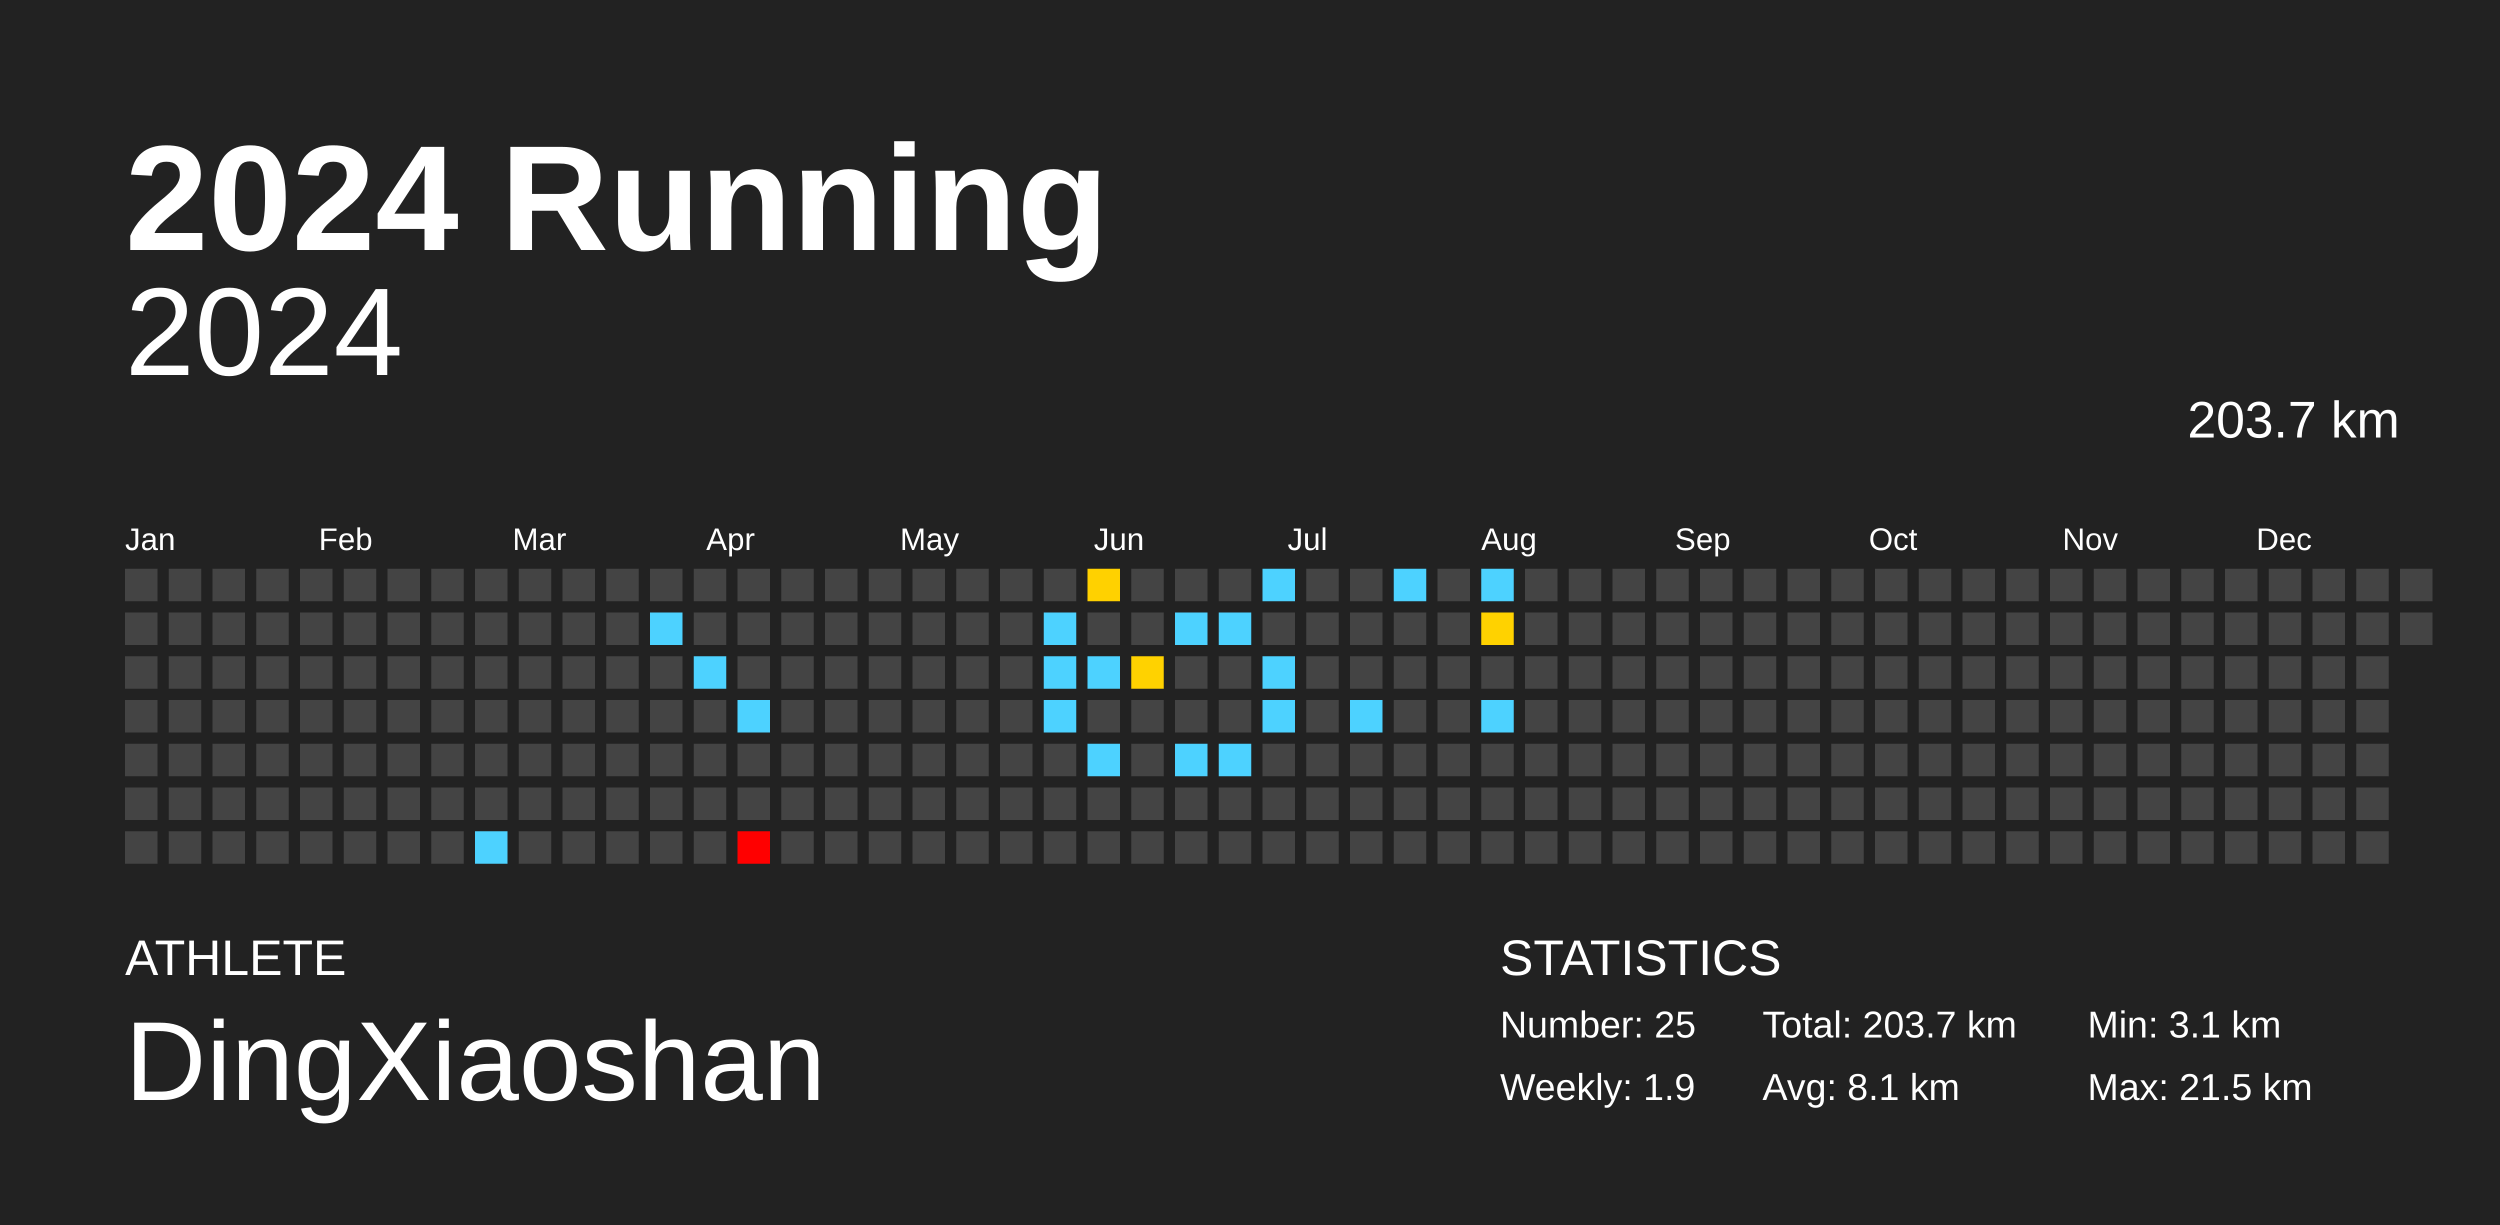
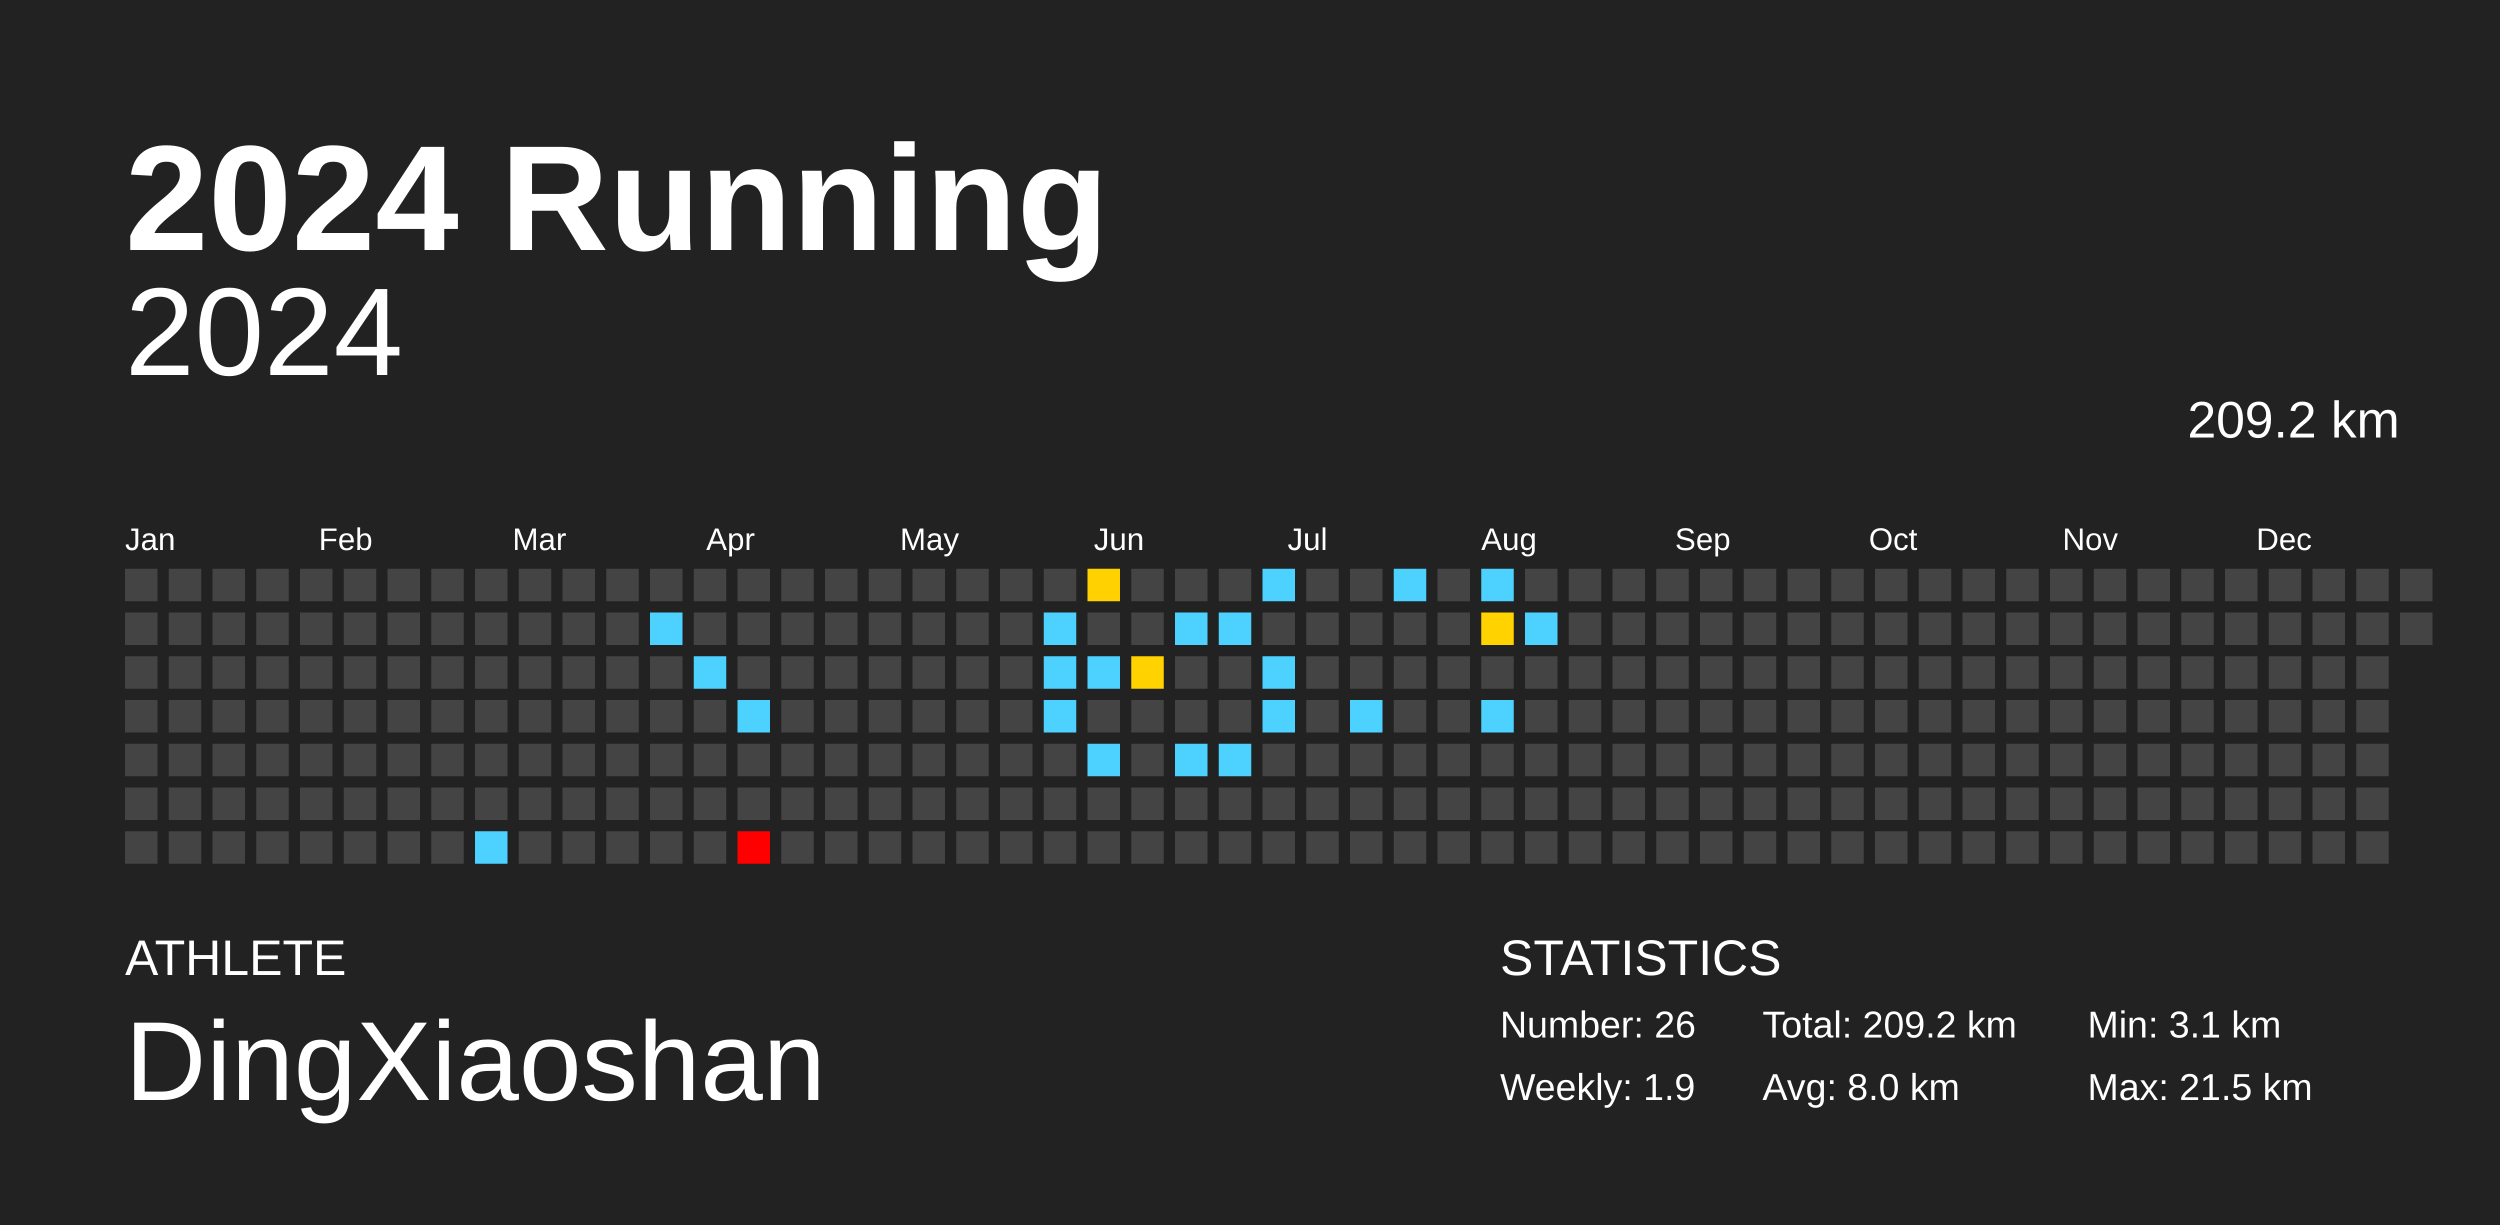
<svg xmlns="http://www.w3.org/2000/svg" baseProfile="full" height="98mm" version="1.1" viewBox="0,0,200,98" width="200mm">
  <defs />
  <rect fill="#222222" height="98" width="200" x="0" y="0" />
  <text fill="#FFFFFF" style="font-size:12px; font-family:Arial; font-weight:bold;" x="10" y="20">2024 Running</text>
  <text fill="#FFFFFF" style="font-size:4px; font-family:Arial" x="10" y="78">ATHLETE</text>
  <text fill="#FFFFFF" style="font-size:9px; font-family:Arial" x="10" y="88">DingXiaoshan</text>
  <text fill="#FFFFFF" style="font-size:4px; font-family:Arial" x="120" y="78">STATISTICS</text>
-   <text fill="#FFFFFF" style="font-size:3px; font-family:Arial" x="120" y="83">Number: 25</text>
+   <text fill="#FFFFFF" style="font-size:3px; font-family:Arial" x="120" y="83">Number: 26</text>
  <text fill="#FFFFFF" style="font-size:3px; font-family:Arial" x="120" y="88">Weekly: 1.9</text>
-   <text fill="#FFFFFF" style="font-size:3px; font-family:Arial" x="141" y="83">Total: 203.7 km</text>
-   <text fill="#FFFFFF" style="font-size:3px; font-family:Arial" x="141" y="88">Avg: 8.1 km</text>
+   <text fill="#FFFFFF" style="font-size:3px; font-family:Arial" x="141" y="83">Total: 209.2 km</text>
+   <text fill="#FFFFFF" style="font-size:3px; font-family:Arial" x="141" y="88">Avg: 8.0 km</text>
  <text fill="#FFFFFF" style="font-size:3px; font-family:Arial" x="167" y="83">Min: 3.1 km</text>
  <text fill="#FFFFFF" style="font-size:3px; font-family:Arial" x="167" y="88">Max: 21.5 km</text>
  <text alignment-baseline="hanging" fill="#FFFFFF" style="font-size:10.0px; font-family:Arial;" x="10" y="30">2024</text>
-   <text alignment-baseline="hanging" fill="#FFFFFF" style="font-size:4.125px; font-family:Arial;" x="175" y="35">203.7 km</text>
+   <text alignment-baseline="hanging" fill="#FFFFFF" style="font-size:4.125px; font-family:Arial;" x="175" y="35">209.2 km</text>
  <text fill="#FFFFFF" style="font-size:2.5px; font-family:Arial" x="10.0" y="44">Jan</text>
  <text fill="#FFFFFF" style="font-size:2.5px; font-family:Arial" x="25.5" y="44">Feb</text>
  <text fill="#FFFFFF" style="font-size:2.5px; font-family:Arial" x="41.0" y="44">Mar</text>
  <text fill="#FFFFFF" style="font-size:2.5px; font-family:Arial" x="56.5" y="44">Apr</text>
  <text fill="#FFFFFF" style="font-size:2.5px; font-family:Arial" x="72.0" y="44">May</text>
  <text fill="#FFFFFF" style="font-size:2.5px; font-family:Arial" x="87.5" y="44">Jun</text>
  <text fill="#FFFFFF" style="font-size:2.5px; font-family:Arial" x="103.0" y="44">Jul</text>
  <text fill="#FFFFFF" style="font-size:2.5px; font-family:Arial" x="118.5" y="44">Aug</text>
  <text fill="#FFFFFF" style="font-size:2.5px; font-family:Arial" x="134.0" y="44">Sep</text>
  <text fill="#FFFFFF" style="font-size:2.5px; font-family:Arial" x="149.5" y="44">Oct</text>
  <text fill="#FFFFFF" style="font-size:2.5px; font-family:Arial" x="165.0" y="44">Nov</text>
  <text fill="#FFFFFF" style="font-size:2.5px; font-family:Arial" x="180.5" y="44">Dec</text>
  <rect fill="#444444" height="2.6" width="2.6" x="10.0" y="45.5" />
  <rect fill="#444444" height="2.6" width="2.6" x="10.0" y="49.0" />
  <rect fill="#444444" height="2.6" width="2.6" x="10.0" y="52.5" />
  <rect fill="#444444" height="2.6" width="2.6" x="10.0" y="56.0" />
  <rect fill="#444444" height="2.6" width="2.6" x="10.0" y="59.5" />
  <rect fill="#444444" height="2.6" width="2.6" x="10.0" y="63.0" />
  <rect fill="#444444" height="2.6" width="2.6" x="10.0" y="66.5" />
  <rect fill="#444444" height="2.6" width="2.6" x="13.5" y="45.5" />
  <rect fill="#444444" height="2.6" width="2.6" x="13.5" y="49.0" />
  <rect fill="#444444" height="2.6" width="2.6" x="13.5" y="52.5" />
  <rect fill="#444444" height="2.6" width="2.6" x="13.5" y="56.0" />
  <rect fill="#444444" height="2.6" width="2.6" x="13.5" y="59.5" />
  <rect fill="#444444" height="2.6" width="2.6" x="13.5" y="63.0" />
  <rect fill="#444444" height="2.6" width="2.6" x="13.5" y="66.5" />
  <rect fill="#444444" height="2.6" width="2.6" x="17.0" y="45.5" />
  <rect fill="#444444" height="2.6" width="2.6" x="17.0" y="49.0" />
  <rect fill="#444444" height="2.6" width="2.6" x="17.0" y="52.5" />
  <rect fill="#444444" height="2.6" width="2.6" x="17.0" y="56.0" />
  <rect fill="#444444" height="2.6" width="2.6" x="17.0" y="59.5" />
  <rect fill="#444444" height="2.6" width="2.6" x="17.0" y="63.0" />
  <rect fill="#444444" height="2.6" width="2.6" x="17.0" y="66.5" />
  <rect fill="#444444" height="2.6" width="2.6" x="20.5" y="45.5" />
  <rect fill="#444444" height="2.6" width="2.6" x="20.5" y="49.0" />
  <rect fill="#444444" height="2.6" width="2.6" x="20.5" y="52.5" />
  <rect fill="#444444" height="2.6" width="2.6" x="20.5" y="56.0" />
  <rect fill="#444444" height="2.6" width="2.6" x="20.5" y="59.5" />
  <rect fill="#444444" height="2.6" width="2.6" x="20.5" y="63.0" />
  <rect fill="#444444" height="2.6" width="2.6" x="20.5" y="66.5" />
  <rect fill="#444444" height="2.6" width="2.6" x="24.0" y="45.5" />
  <rect fill="#444444" height="2.6" width="2.6" x="24.0" y="49.0" />
  <rect fill="#444444" height="2.6" width="2.6" x="24.0" y="52.5" />
  <rect fill="#444444" height="2.6" width="2.6" x="24.0" y="56.0" />
  <rect fill="#444444" height="2.6" width="2.6" x="24.0" y="59.5" />
  <rect fill="#444444" height="2.6" width="2.6" x="24.0" y="63.0" />
  <rect fill="#444444" height="2.6" width="2.6" x="24.0" y="66.5" />
  <rect fill="#444444" height="2.6" width="2.6" x="27.5" y="45.5" />
  <rect fill="#444444" height="2.6" width="2.6" x="27.5" y="49.0" />
  <rect fill="#444444" height="2.6" width="2.6" x="27.5" y="52.5" />
  <rect fill="#444444" height="2.6" width="2.6" x="27.5" y="56.0" />
  <rect fill="#444444" height="2.6" width="2.6" x="27.5" y="59.5" />
  <rect fill="#444444" height="2.6" width="2.6" x="27.5" y="63.0" />
  <rect fill="#444444" height="2.6" width="2.6" x="27.5" y="66.5" />
  <rect fill="#444444" height="2.6" width="2.6" x="31.0" y="45.5" />
  <rect fill="#444444" height="2.6" width="2.6" x="31.0" y="49.0" />
  <rect fill="#444444" height="2.6" width="2.6" x="31.0" y="52.5" />
  <rect fill="#444444" height="2.6" width="2.6" x="31.0" y="56.0" />
  <rect fill="#444444" height="2.6" width="2.6" x="31.0" y="59.5" />
  <rect fill="#444444" height="2.6" width="2.6" x="31.0" y="63.0" />
  <rect fill="#444444" height="2.6" width="2.6" x="31.0" y="66.5" />
  <rect fill="#444444" height="2.6" width="2.6" x="34.5" y="45.5" />
  <rect fill="#444444" height="2.6" width="2.6" x="34.5" y="49.0" />
  <rect fill="#444444" height="2.6" width="2.6" x="34.5" y="52.5" />
  <rect fill="#444444" height="2.6" width="2.6" x="34.5" y="56.0" />
  <rect fill="#444444" height="2.6" width="2.6" x="34.5" y="59.5" />
  <rect fill="#444444" height="2.6" width="2.6" x="34.5" y="63.0" />
  <rect fill="#444444" height="2.6" width="2.6" x="34.5" y="66.5" />
  <rect fill="#444444" height="2.6" width="2.6" x="38.0" y="45.5" />
  <rect fill="#444444" height="2.6" width="2.6" x="38.0" y="49.0" />
  <rect fill="#444444" height="2.6" width="2.6" x="38.0" y="52.5" />
  <rect fill="#444444" height="2.6" width="2.6" x="38.0" y="56.0" />
  <rect fill="#444444" height="2.6" width="2.6" x="38.0" y="59.5" />
  <rect fill="#444444" height="2.6" width="2.6" x="38.0" y="63.0" />
  <rect fill="#4dd2ff" height="2.6" width="2.6" x="38.0" y="66.5" />
  <rect fill="#444444" height="2.6" width="2.6" x="41.5" y="45.5" />
  <rect fill="#444444" height="2.6" width="2.6" x="41.5" y="49.0" />
  <rect fill="#444444" height="2.6" width="2.6" x="41.5" y="52.5" />
  <rect fill="#444444" height="2.6" width="2.6" x="41.5" y="56.0" />
  <rect fill="#444444" height="2.6" width="2.6" x="41.5" y="59.5" />
  <rect fill="#444444" height="2.6" width="2.6" x="41.5" y="63.0" />
  <rect fill="#444444" height="2.6" width="2.6" x="41.5" y="66.5" />
  <rect fill="#444444" height="2.6" width="2.6" x="45.0" y="45.5" />
  <rect fill="#444444" height="2.6" width="2.6" x="45.0" y="49.0" />
  <rect fill="#444444" height="2.6" width="2.6" x="45.0" y="52.5" />
  <rect fill="#444444" height="2.6" width="2.6" x="45.0" y="56.0" />
  <rect fill="#444444" height="2.6" width="2.6" x="45.0" y="59.5" />
  <rect fill="#444444" height="2.6" width="2.6" x="45.0" y="63.0" />
  <rect fill="#444444" height="2.6" width="2.6" x="45.0" y="66.5" />
  <rect fill="#444444" height="2.6" width="2.6" x="48.5" y="45.5" />
  <rect fill="#444444" height="2.6" width="2.6" x="48.5" y="49.0" />
  <rect fill="#444444" height="2.6" width="2.6" x="48.5" y="52.5" />
  <rect fill="#444444" height="2.6" width="2.6" x="48.5" y="56.0" />
  <rect fill="#444444" height="2.6" width="2.6" x="48.5" y="59.5" />
  <rect fill="#444444" height="2.6" width="2.6" x="48.5" y="63.0" />
  <rect fill="#444444" height="2.6" width="2.6" x="48.5" y="66.5" />
  <rect fill="#444444" height="2.6" width="2.6" x="52.0" y="45.5" />
  <rect fill="#4dd2ff" height="2.6" width="2.6" x="52.0" y="49.0" />
  <rect fill="#444444" height="2.6" width="2.6" x="52.0" y="52.5" />
  <rect fill="#444444" height="2.6" width="2.6" x="52.0" y="56.0" />
  <rect fill="#444444" height="2.6" width="2.6" x="52.0" y="59.5" />
  <rect fill="#444444" height="2.6" width="2.6" x="52.0" y="63.0" />
  <rect fill="#444444" height="2.6" width="2.6" x="52.0" y="66.5" />
  <rect fill="#444444" height="2.6" width="2.6" x="55.5" y="45.5" />
  <rect fill="#444444" height="2.6" width="2.6" x="55.5" y="49.0" />
  <rect fill="#4dd2ff" height="2.6" width="2.6" x="55.5" y="52.5" />
  <rect fill="#444444" height="2.6" width="2.6" x="55.5" y="56.0" />
  <rect fill="#444444" height="2.6" width="2.6" x="55.5" y="59.5" />
  <rect fill="#444444" height="2.6" width="2.6" x="55.5" y="63.0" />
  <rect fill="#444444" height="2.6" width="2.6" x="55.5" y="66.5" />
  <rect fill="#444444" height="2.6" width="2.6" x="59.0" y="45.5" />
  <rect fill="#444444" height="2.6" width="2.6" x="59.0" y="49.0" />
  <rect fill="#444444" height="2.6" width="2.6" x="59.0" y="52.5" />
  <rect fill="#4dd2ff" height="2.6" width="2.6" x="59.0" y="56.0" />
  <rect fill="#444444" height="2.6" width="2.6" x="59.0" y="59.5" />
  <rect fill="#444444" height="2.6" width="2.6" x="59.0" y="63.0" />
  <rect fill="red" height="2.6" width="2.6" x="59.0" y="66.5" />
  <rect fill="#444444" height="2.6" width="2.6" x="62.5" y="45.5" />
  <rect fill="#444444" height="2.6" width="2.6" x="62.5" y="49.0" />
  <rect fill="#444444" height="2.6" width="2.6" x="62.5" y="52.5" />
  <rect fill="#444444" height="2.6" width="2.6" x="62.5" y="56.0" />
  <rect fill="#444444" height="2.6" width="2.6" x="62.5" y="59.5" />
  <rect fill="#444444" height="2.6" width="2.6" x="62.5" y="63.0" />
  <rect fill="#444444" height="2.6" width="2.6" x="62.5" y="66.5" />
  <rect fill="#444444" height="2.6" width="2.6" x="66.0" y="45.5" />
  <rect fill="#444444" height="2.6" width="2.6" x="66.0" y="49.0" />
  <rect fill="#444444" height="2.6" width="2.6" x="66.0" y="52.5" />
  <rect fill="#444444" height="2.6" width="2.6" x="66.0" y="56.0" />
  <rect fill="#444444" height="2.6" width="2.6" x="66.0" y="59.5" />
  <rect fill="#444444" height="2.6" width="2.6" x="66.0" y="63.0" />
  <rect fill="#444444" height="2.6" width="2.6" x="66.0" y="66.5" />
  <rect fill="#444444" height="2.6" width="2.6" x="69.5" y="45.5" />
  <rect fill="#444444" height="2.6" width="2.6" x="69.5" y="49.0" />
  <rect fill="#444444" height="2.6" width="2.6" x="69.5" y="52.5" />
  <rect fill="#444444" height="2.6" width="2.6" x="69.5" y="56.0" />
  <rect fill="#444444" height="2.6" width="2.6" x="69.5" y="59.5" />
  <rect fill="#444444" height="2.6" width="2.6" x="69.5" y="63.0" />
  <rect fill="#444444" height="2.6" width="2.6" x="69.5" y="66.5" />
  <rect fill="#444444" height="2.6" width="2.6" x="73.0" y="45.5" />
  <rect fill="#444444" height="2.6" width="2.6" x="73.0" y="49.0" />
  <rect fill="#444444" height="2.6" width="2.6" x="73.0" y="52.5" />
  <rect fill="#444444" height="2.6" width="2.6" x="73.0" y="56.0" />
  <rect fill="#444444" height="2.6" width="2.6" x="73.0" y="59.5" />
  <rect fill="#444444" height="2.6" width="2.6" x="73.0" y="63.0" />
  <rect fill="#444444" height="2.6" width="2.6" x="73.0" y="66.5" />
  <rect fill="#444444" height="2.6" width="2.6" x="76.5" y="45.5" />
  <rect fill="#444444" height="2.6" width="2.6" x="76.5" y="49.0" />
  <rect fill="#444444" height="2.6" width="2.6" x="76.5" y="52.5" />
  <rect fill="#444444" height="2.6" width="2.6" x="76.5" y="56.0" />
  <rect fill="#444444" height="2.6" width="2.6" x="76.5" y="59.5" />
  <rect fill="#444444" height="2.6" width="2.6" x="76.5" y="63.0" />
  <rect fill="#444444" height="2.6" width="2.6" x="76.5" y="66.5" />
  <rect fill="#444444" height="2.6" width="2.6" x="80.0" y="45.5" />
  <rect fill="#444444" height="2.6" width="2.6" x="80.0" y="49.0" />
  <rect fill="#444444" height="2.6" width="2.6" x="80.0" y="52.5" />
  <rect fill="#444444" height="2.6" width="2.6" x="80.0" y="56.0" />
  <rect fill="#444444" height="2.6" width="2.6" x="80.0" y="59.5" />
  <rect fill="#444444" height="2.6" width="2.6" x="80.0" y="63.0" />
  <rect fill="#444444" height="2.6" width="2.6" x="80.0" y="66.5" />
  <rect fill="#444444" height="2.6" width="2.6" x="83.5" y="45.5" />
  <rect fill="#4dd2ff" height="2.6" width="2.6" x="83.5" y="49.0" />
  <rect fill="#4dd2ff" height="2.6" width="2.6" x="83.5" y="52.5" />
  <rect fill="#4dd2ff" height="2.6" width="2.6" x="83.5" y="56.0" />
  <rect fill="#444444" height="2.6" width="2.6" x="83.5" y="59.5" />
  <rect fill="#444444" height="2.6" width="2.6" x="83.5" y="63.0" />
  <rect fill="#444444" height="2.6" width="2.6" x="83.5" y="66.5" />
  <rect fill="#ffd100" height="2.6" width="2.6" x="87.0" y="45.5" />
  <rect fill="#444444" height="2.6" width="2.6" x="87.0" y="49.0" />
  <rect fill="#4dd2ff" height="2.6" width="2.6" x="87.0" y="52.5" />
  <rect fill="#444444" height="2.6" width="2.6" x="87.0" y="56.0" />
  <rect fill="#4dd2ff" height="2.6" width="2.6" x="87.0" y="59.5" />
  <rect fill="#444444" height="2.6" width="2.6" x="87.0" y="63.0" />
  <rect fill="#444444" height="2.6" width="2.6" x="87.0" y="66.5" />
  <rect fill="#444444" height="2.6" width="2.6" x="90.5" y="45.5" />
  <rect fill="#444444" height="2.6" width="2.6" x="90.5" y="49.0" />
  <rect fill="#ffd200" height="2.6" width="2.6" x="90.5" y="52.5" />
  <rect fill="#444444" height="2.6" width="2.6" x="90.5" y="56.0" />
  <rect fill="#444444" height="2.6" width="2.6" x="90.5" y="59.5" />
  <rect fill="#444444" height="2.6" width="2.6" x="90.5" y="63.0" />
  <rect fill="#444444" height="2.6" width="2.6" x="90.5" y="66.5" />
  <rect fill="#444444" height="2.6" width="2.6" x="94.0" y="45.5" />
  <rect fill="#4dd2ff" height="2.6" width="2.6" x="94.0" y="49.0" />
  <rect fill="#444444" height="2.6" width="2.6" x="94.0" y="52.5" />
  <rect fill="#444444" height="2.6" width="2.6" x="94.0" y="56.0" />
  <rect fill="#4dd2ff" height="2.6" width="2.6" x="94.0" y="59.5" />
  <rect fill="#444444" height="2.6" width="2.6" x="94.0" y="63.0" />
  <rect fill="#444444" height="2.6" width="2.6" x="94.0" y="66.5" />
  <rect fill="#444444" height="2.6" width="2.6" x="97.5" y="45.5" />
  <rect fill="#4dd2ff" height="2.6" width="2.6" x="97.5" y="49.0" />
  <rect fill="#444444" height="2.6" width="2.6" x="97.5" y="52.5" />
  <rect fill="#444444" height="2.6" width="2.6" x="97.5" y="56.0" />
  <rect fill="#4dd2ff" height="2.6" width="2.6" x="97.5" y="59.5" />
  <rect fill="#444444" height="2.6" width="2.6" x="97.5" y="63.0" />
  <rect fill="#444444" height="2.6" width="2.6" x="97.5" y="66.5" />
  <rect fill="#4dd2ff" height="2.6" width="2.6" x="101.0" y="45.5" />
  <rect fill="#444444" height="2.6" width="2.6" x="101.0" y="49.0" />
  <rect fill="#4dd2ff" height="2.6" width="2.6" x="101.0" y="52.5" />
  <rect fill="#4dd2ff" height="2.6" width="2.6" x="101.0" y="56.0" />
  <rect fill="#444444" height="2.6" width="2.6" x="101.0" y="59.5" />
  <rect fill="#444444" height="2.6" width="2.6" x="101.0" y="63.0" />
  <rect fill="#444444" height="2.6" width="2.6" x="101.0" y="66.5" />
  <rect fill="#444444" height="2.6" width="2.6" x="104.5" y="45.5" />
  <rect fill="#444444" height="2.6" width="2.6" x="104.5" y="49.0" />
  <rect fill="#444444" height="2.6" width="2.6" x="104.5" y="52.5" />
  <rect fill="#444444" height="2.6" width="2.6" x="104.5" y="56.0" />
  <rect fill="#444444" height="2.6" width="2.6" x="104.5" y="59.5" />
  <rect fill="#444444" height="2.6" width="2.6" x="104.5" y="63.0" />
  <rect fill="#444444" height="2.6" width="2.6" x="104.5" y="66.5" />
  <rect fill="#444444" height="2.6" width="2.6" x="108.0" y="45.5" />
  <rect fill="#444444" height="2.6" width="2.6" x="108.0" y="49.0" />
  <rect fill="#444444" height="2.6" width="2.6" x="108.0" y="52.5" />
  <rect fill="#4dd2ff" height="2.6" width="2.6" x="108.0" y="56.0" />
  <rect fill="#444444" height="2.6" width="2.6" x="108.0" y="59.5" />
  <rect fill="#444444" height="2.6" width="2.6" x="108.0" y="63.0" />
  <rect fill="#444444" height="2.6" width="2.6" x="108.0" y="66.5" />
  <rect fill="#4dd2ff" height="2.6" width="2.6" x="111.5" y="45.5" />
  <rect fill="#444444" height="2.6" width="2.6" x="111.5" y="49.0" />
  <rect fill="#444444" height="2.6" width="2.6" x="111.5" y="52.5" />
  <rect fill="#444444" height="2.6" width="2.6" x="111.5" y="56.0" />
  <rect fill="#444444" height="2.6" width="2.6" x="111.5" y="59.5" />
  <rect fill="#444444" height="2.6" width="2.6" x="111.5" y="63.0" />
  <rect fill="#444444" height="2.6" width="2.6" x="111.5" y="66.5" />
  <rect fill="#444444" height="2.6" width="2.6" x="115.0" y="45.5" />
  <rect fill="#444444" height="2.6" width="2.6" x="115.0" y="49.0" />
  <rect fill="#444444" height="2.6" width="2.6" x="115.0" y="52.5" />
  <rect fill="#444444" height="2.6" width="2.6" x="115.0" y="56.0" />
  <rect fill="#444444" height="2.6" width="2.6" x="115.0" y="59.5" />
  <rect fill="#444444" height="2.6" width="2.6" x="115.0" y="63.0" />
  <rect fill="#444444" height="2.6" width="2.6" x="115.0" y="66.5" />
  <rect fill="#4dd2ff" height="2.6" width="2.6" x="118.5" y="45.5" />
  <rect fill="#ffd200" height="2.6" width="2.6" x="118.5" y="49.0" />
  <rect fill="#444444" height="2.6" width="2.6" x="118.5" y="52.5" />
  <rect fill="#4dd2ff" height="2.6" width="2.6" x="118.5" y="56.0" />
  <rect fill="#444444" height="2.6" width="2.6" x="118.5" y="59.5" />
  <rect fill="#444444" height="2.6" width="2.6" x="118.5" y="63.0" />
  <rect fill="#444444" height="2.6" width="2.6" x="118.5" y="66.5" />
  <rect fill="#444444" height="2.6" width="2.6" x="122.0" y="45.5" />
-   <rect fill="#444444" height="2.6" width="2.6" x="122.0" y="49.0" />
+   <rect fill="#4dd2ff" height="2.6" width="2.6" x="122.0" y="49.0" />
  <rect fill="#444444" height="2.6" width="2.6" x="122.0" y="52.5" />
  <rect fill="#444444" height="2.6" width="2.6" x="122.0" y="56.0" />
  <rect fill="#444444" height="2.6" width="2.6" x="122.0" y="59.5" />
  <rect fill="#444444" height="2.6" width="2.6" x="122.0" y="63.0" />
  <rect fill="#444444" height="2.6" width="2.6" x="122.0" y="66.5" />
  <rect fill="#444444" height="2.6" width="2.6" x="125.5" y="45.5" />
  <rect fill="#444444" height="2.6" width="2.6" x="125.5" y="49.0" />
  <rect fill="#444444" height="2.6" width="2.6" x="125.5" y="52.5" />
  <rect fill="#444444" height="2.6" width="2.6" x="125.5" y="56.0" />
  <rect fill="#444444" height="2.6" width="2.6" x="125.5" y="59.5" />
  <rect fill="#444444" height="2.6" width="2.6" x="125.5" y="63.0" />
  <rect fill="#444444" height="2.6" width="2.6" x="125.5" y="66.5" />
  <rect fill="#444444" height="2.6" width="2.6" x="129.0" y="45.5" />
  <rect fill="#444444" height="2.6" width="2.6" x="129.0" y="49.0" />
  <rect fill="#444444" height="2.6" width="2.6" x="129.0" y="52.5" />
  <rect fill="#444444" height="2.6" width="2.6" x="129.0" y="56.0" />
  <rect fill="#444444" height="2.6" width="2.6" x="129.0" y="59.5" />
  <rect fill="#444444" height="2.6" width="2.6" x="129.0" y="63.0" />
  <rect fill="#444444" height="2.6" width="2.6" x="129.0" y="66.5" />
  <rect fill="#444444" height="2.6" width="2.6" x="132.5" y="45.5" />
  <rect fill="#444444" height="2.6" width="2.6" x="132.5" y="49.0" />
  <rect fill="#444444" height="2.6" width="2.6" x="132.5" y="52.5" />
  <rect fill="#444444" height="2.6" width="2.6" x="132.5" y="56.0" />
  <rect fill="#444444" height="2.6" width="2.6" x="132.5" y="59.5" />
  <rect fill="#444444" height="2.6" width="2.6" x="132.5" y="63.0" />
  <rect fill="#444444" height="2.6" width="2.6" x="132.5" y="66.5" />
  <rect fill="#444444" height="2.6" width="2.6" x="136.0" y="45.5" />
  <rect fill="#444444" height="2.6" width="2.6" x="136.0" y="49.0" />
  <rect fill="#444444" height="2.6" width="2.6" x="136.0" y="52.5" />
  <rect fill="#444444" height="2.6" width="2.6" x="136.0" y="56.0" />
  <rect fill="#444444" height="2.6" width="2.6" x="136.0" y="59.5" />
  <rect fill="#444444" height="2.6" width="2.6" x="136.0" y="63.0" />
  <rect fill="#444444" height="2.6" width="2.6" x="136.0" y="66.5" />
  <rect fill="#444444" height="2.6" width="2.6" x="139.5" y="45.5" />
  <rect fill="#444444" height="2.6" width="2.6" x="139.5" y="49.0" />
  <rect fill="#444444" height="2.6" width="2.6" x="139.5" y="52.5" />
  <rect fill="#444444" height="2.6" width="2.6" x="139.5" y="56.0" />
  <rect fill="#444444" height="2.6" width="2.6" x="139.5" y="59.5" />
  <rect fill="#444444" height="2.6" width="2.6" x="139.5" y="63.0" />
  <rect fill="#444444" height="2.6" width="2.6" x="139.5" y="66.5" />
  <rect fill="#444444" height="2.6" width="2.6" x="143.0" y="45.5" />
  <rect fill="#444444" height="2.6" width="2.6" x="143.0" y="49.0" />
  <rect fill="#444444" height="2.6" width="2.6" x="143.0" y="52.5" />
  <rect fill="#444444" height="2.6" width="2.6" x="143.0" y="56.0" />
  <rect fill="#444444" height="2.6" width="2.6" x="143.0" y="59.5" />
  <rect fill="#444444" height="2.6" width="2.6" x="143.0" y="63.0" />
  <rect fill="#444444" height="2.6" width="2.6" x="143.0" y="66.5" />
  <rect fill="#444444" height="2.6" width="2.6" x="146.5" y="45.5" />
  <rect fill="#444444" height="2.6" width="2.6" x="146.5" y="49.0" />
  <rect fill="#444444" height="2.6" width="2.6" x="146.5" y="52.5" />
  <rect fill="#444444" height="2.6" width="2.6" x="146.5" y="56.0" />
  <rect fill="#444444" height="2.6" width="2.6" x="146.5" y="59.5" />
  <rect fill="#444444" height="2.6" width="2.6" x="146.5" y="63.0" />
  <rect fill="#444444" height="2.6" width="2.6" x="146.5" y="66.5" />
  <rect fill="#444444" height="2.6" width="2.6" x="150.0" y="45.5" />
  <rect fill="#444444" height="2.6" width="2.6" x="150.0" y="49.0" />
  <rect fill="#444444" height="2.6" width="2.6" x="150.0" y="52.5" />
  <rect fill="#444444" height="2.6" width="2.6" x="150.0" y="56.0" />
  <rect fill="#444444" height="2.6" width="2.6" x="150.0" y="59.5" />
  <rect fill="#444444" height="2.6" width="2.6" x="150.0" y="63.0" />
  <rect fill="#444444" height="2.6" width="2.6" x="150.0" y="66.5" />
  <rect fill="#444444" height="2.6" width="2.6" x="153.5" y="45.5" />
  <rect fill="#444444" height="2.6" width="2.6" x="153.5" y="49.0" />
  <rect fill="#444444" height="2.6" width="2.6" x="153.5" y="52.5" />
  <rect fill="#444444" height="2.6" width="2.6" x="153.5" y="56.0" />
  <rect fill="#444444" height="2.6" width="2.6" x="153.5" y="59.5" />
  <rect fill="#444444" height="2.6" width="2.6" x="153.5" y="63.0" />
  <rect fill="#444444" height="2.6" width="2.6" x="153.5" y="66.5" />
  <rect fill="#444444" height="2.6" width="2.6" x="157.0" y="45.5" />
  <rect fill="#444444" height="2.6" width="2.6" x="157.0" y="49.0" />
  <rect fill="#444444" height="2.6" width="2.6" x="157.0" y="52.5" />
  <rect fill="#444444" height="2.6" width="2.6" x="157.0" y="56.0" />
  <rect fill="#444444" height="2.6" width="2.6" x="157.0" y="59.5" />
  <rect fill="#444444" height="2.6" width="2.6" x="157.0" y="63.0" />
  <rect fill="#444444" height="2.6" width="2.6" x="157.0" y="66.5" />
  <rect fill="#444444" height="2.6" width="2.6" x="160.5" y="45.5" />
  <rect fill="#444444" height="2.6" width="2.6" x="160.5" y="49.0" />
  <rect fill="#444444" height="2.6" width="2.6" x="160.5" y="52.5" />
  <rect fill="#444444" height="2.6" width="2.6" x="160.5" y="56.0" />
  <rect fill="#444444" height="2.6" width="2.6" x="160.5" y="59.5" />
  <rect fill="#444444" height="2.6" width="2.6" x="160.5" y="63.0" />
  <rect fill="#444444" height="2.6" width="2.6" x="160.5" y="66.5" />
  <rect fill="#444444" height="2.6" width="2.6" x="164.0" y="45.5" />
  <rect fill="#444444" height="2.6" width="2.6" x="164.0" y="49.0" />
  <rect fill="#444444" height="2.6" width="2.6" x="164.0" y="52.5" />
  <rect fill="#444444" height="2.6" width="2.6" x="164.0" y="56.0" />
  <rect fill="#444444" height="2.6" width="2.6" x="164.0" y="59.5" />
  <rect fill="#444444" height="2.6" width="2.6" x="164.0" y="63.0" />
  <rect fill="#444444" height="2.6" width="2.6" x="164.0" y="66.5" />
  <rect fill="#444444" height="2.6" width="2.6" x="167.5" y="45.5" />
  <rect fill="#444444" height="2.6" width="2.6" x="167.5" y="49.0" />
  <rect fill="#444444" height="2.6" width="2.6" x="167.5" y="52.5" />
  <rect fill="#444444" height="2.6" width="2.6" x="167.5" y="56.0" />
  <rect fill="#444444" height="2.6" width="2.6" x="167.5" y="59.5" />
  <rect fill="#444444" height="2.6" width="2.6" x="167.5" y="63.0" />
  <rect fill="#444444" height="2.6" width="2.6" x="167.5" y="66.5" />
  <rect fill="#444444" height="2.6" width="2.6" x="171.0" y="45.5" />
  <rect fill="#444444" height="2.6" width="2.6" x="171.0" y="49.0" />
  <rect fill="#444444" height="2.6" width="2.6" x="171.0" y="52.5" />
  <rect fill="#444444" height="2.6" width="2.6" x="171.0" y="56.0" />
  <rect fill="#444444" height="2.6" width="2.6" x="171.0" y="59.5" />
  <rect fill="#444444" height="2.6" width="2.6" x="171.0" y="63.0" />
  <rect fill="#444444" height="2.6" width="2.6" x="171.0" y="66.5" />
  <rect fill="#444444" height="2.6" width="2.6" x="174.5" y="45.5" />
  <rect fill="#444444" height="2.6" width="2.6" x="174.5" y="49.0" />
  <rect fill="#444444" height="2.6" width="2.6" x="174.5" y="52.5" />
  <rect fill="#444444" height="2.6" width="2.6" x="174.5" y="56.0" />
  <rect fill="#444444" height="2.6" width="2.6" x="174.5" y="59.5" />
  <rect fill="#444444" height="2.6" width="2.6" x="174.5" y="63.0" />
  <rect fill="#444444" height="2.6" width="2.6" x="174.5" y="66.5" />
  <rect fill="#444444" height="2.6" width="2.6" x="178.0" y="45.5" />
  <rect fill="#444444" height="2.6" width="2.6" x="178.0" y="49.0" />
  <rect fill="#444444" height="2.6" width="2.6" x="178.0" y="52.5" />
  <rect fill="#444444" height="2.6" width="2.6" x="178.0" y="56.0" />
  <rect fill="#444444" height="2.6" width="2.6" x="178.0" y="59.5" />
  <rect fill="#444444" height="2.6" width="2.6" x="178.0" y="63.0" />
  <rect fill="#444444" height="2.6" width="2.6" x="178.0" y="66.5" />
  <rect fill="#444444" height="2.6" width="2.6" x="181.5" y="45.5" />
  <rect fill="#444444" height="2.6" width="2.6" x="181.5" y="49.0" />
  <rect fill="#444444" height="2.6" width="2.6" x="181.5" y="52.5" />
  <rect fill="#444444" height="2.6" width="2.6" x="181.5" y="56.0" />
  <rect fill="#444444" height="2.6" width="2.6" x="181.5" y="59.5" />
  <rect fill="#444444" height="2.6" width="2.6" x="181.5" y="63.0" />
  <rect fill="#444444" height="2.6" width="2.6" x="181.5" y="66.5" />
  <rect fill="#444444" height="2.6" width="2.6" x="185.0" y="45.5" />
  <rect fill="#444444" height="2.6" width="2.6" x="185.0" y="49.0" />
  <rect fill="#444444" height="2.6" width="2.6" x="185.0" y="52.5" />
  <rect fill="#444444" height="2.6" width="2.6" x="185.0" y="56.0" />
  <rect fill="#444444" height="2.6" width="2.6" x="185.0" y="59.5" />
  <rect fill="#444444" height="2.6" width="2.6" x="185.0" y="63.0" />
  <rect fill="#444444" height="2.6" width="2.6" x="185.0" y="66.5" />
  <rect fill="#444444" height="2.6" width="2.6" x="188.5" y="45.5" />
  <rect fill="#444444" height="2.6" width="2.6" x="188.5" y="49.0" />
  <rect fill="#444444" height="2.6" width="2.6" x="188.5" y="52.5" />
  <rect fill="#444444" height="2.6" width="2.6" x="188.5" y="56.0" />
  <rect fill="#444444" height="2.6" width="2.6" x="188.5" y="59.5" />
  <rect fill="#444444" height="2.6" width="2.6" x="188.5" y="63.0" />
  <rect fill="#444444" height="2.6" width="2.6" x="188.5" y="66.5" />
  <rect fill="#444444" height="2.6" width="2.6" x="192.0" y="45.5" />
  <rect fill="#444444" height="2.6" width="2.6" x="192.0" y="49.0" />
</svg>
